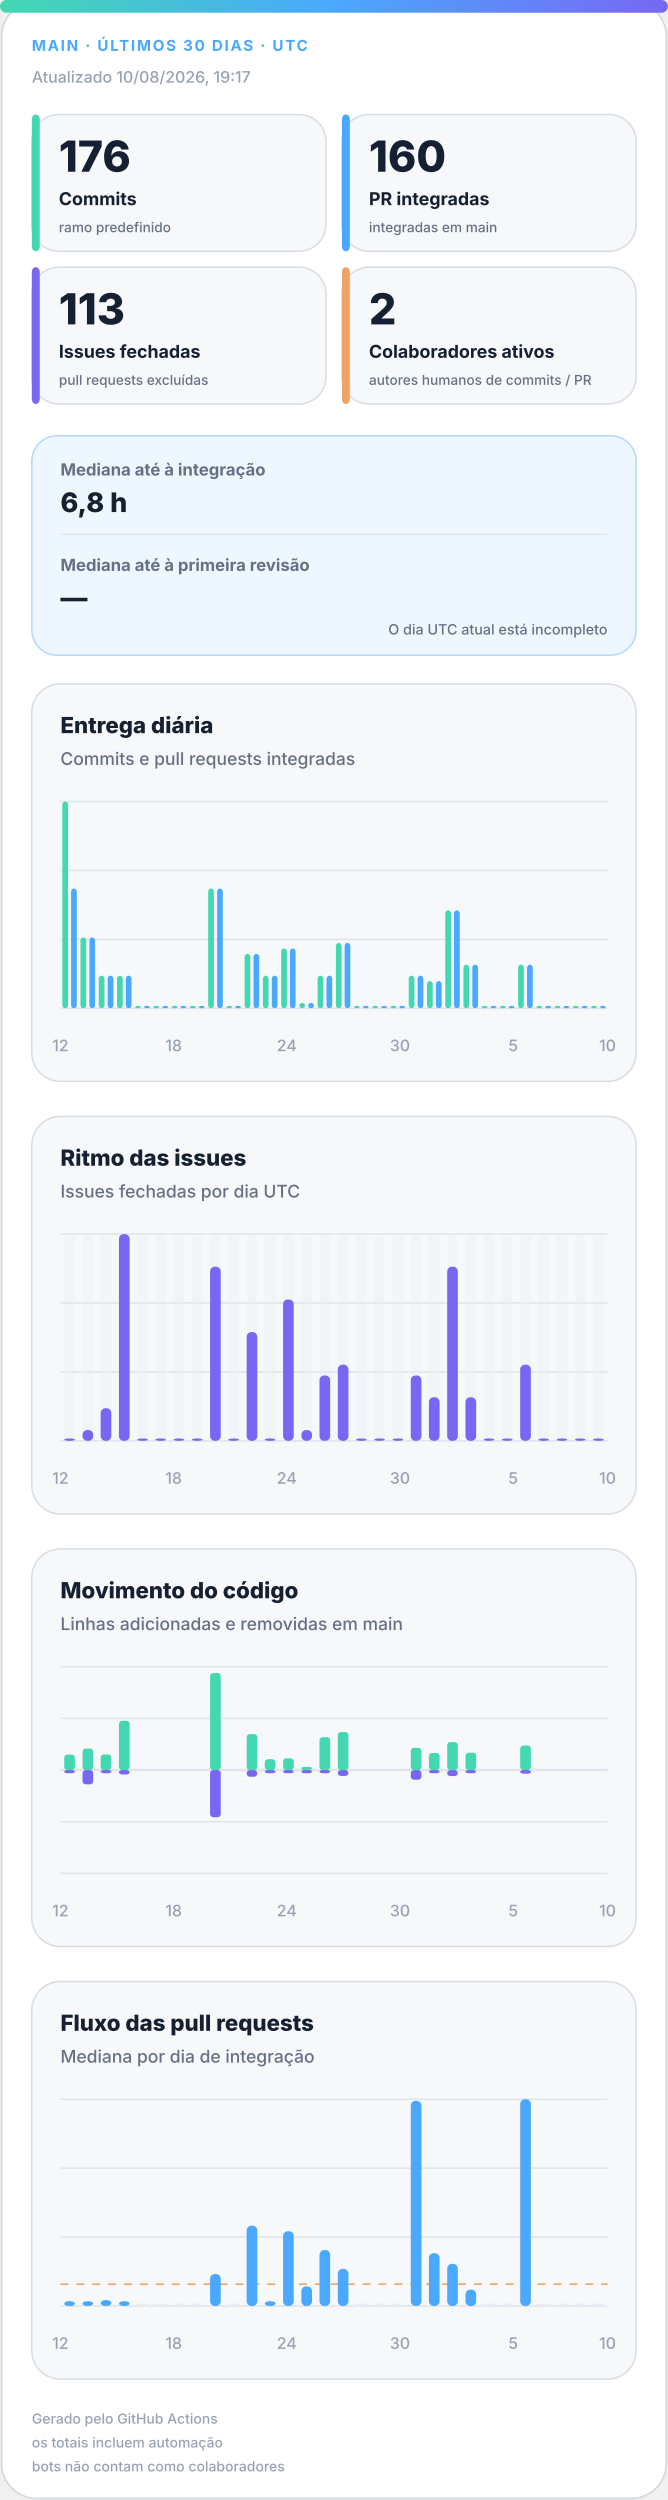
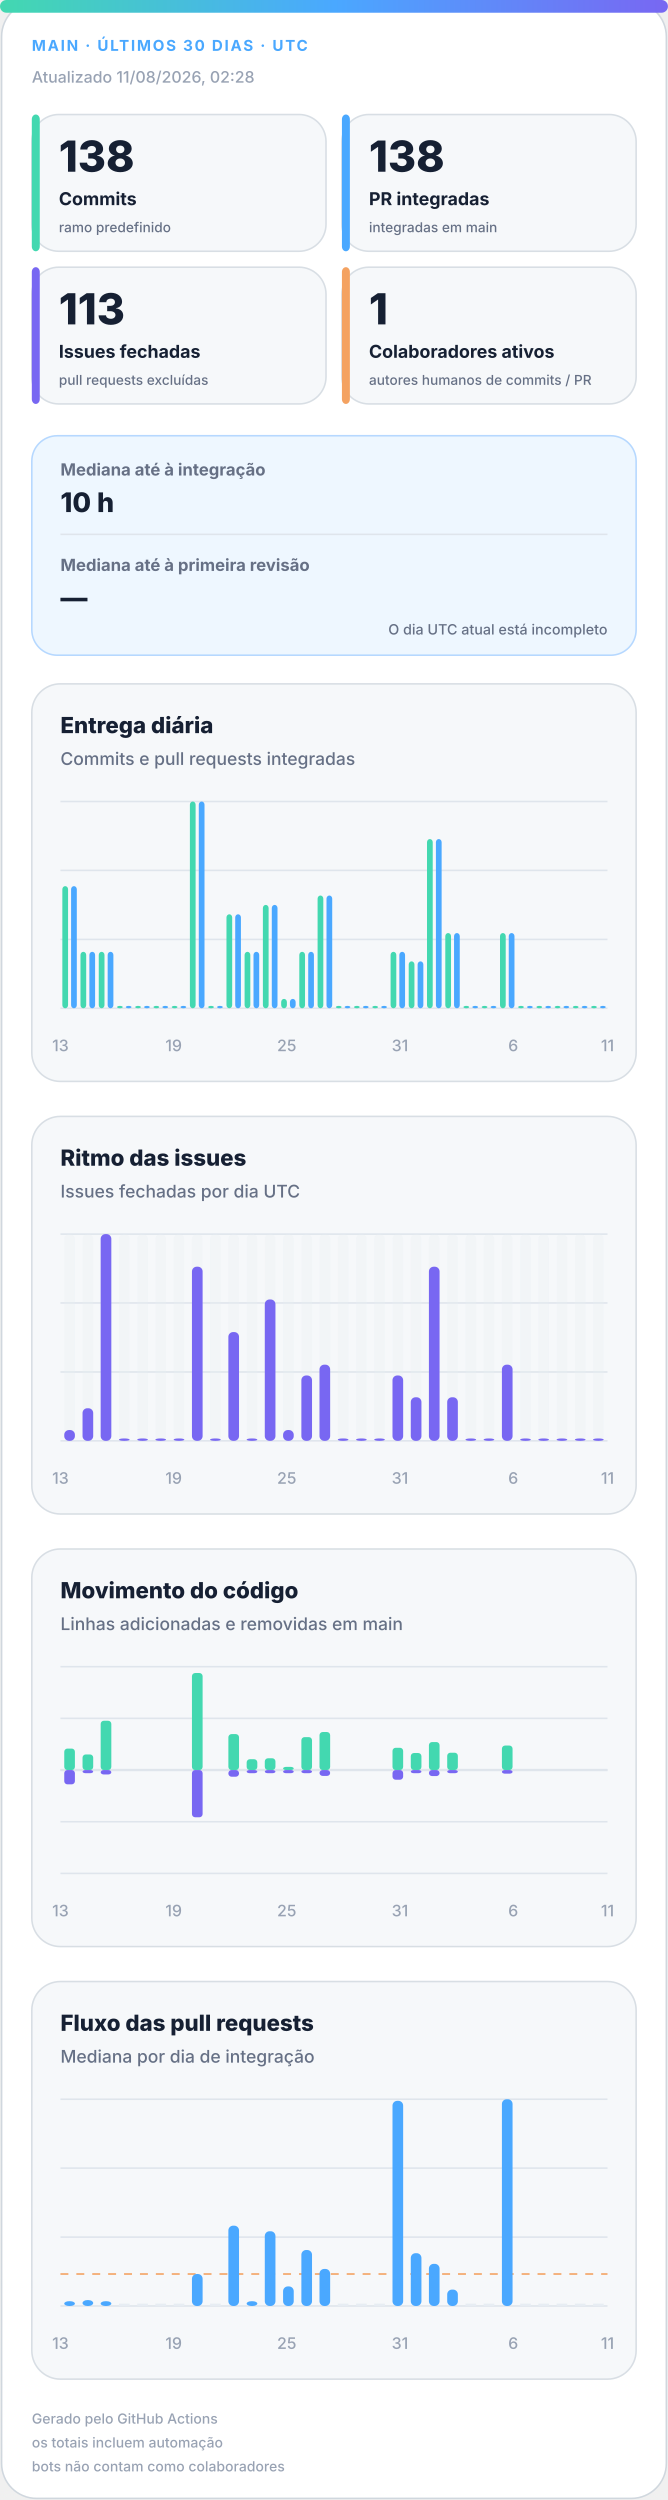
<svg xmlns="http://www.w3.org/2000/svg" width="420" height="1572" viewBox="0 0 420 1572" role="img" aria-labelledby="title desc">
  <defs>
    <linearGradient id="accent" x1="0" y1="0" x2="1" y2="0">
      <stop offset="0%" stop-color="#43d8b0" />
      <stop offset="50%" stop-color="#4aa8ff" />
      <stop offset="100%" stop-color="#7867f2" />
    </linearGradient>
    <linearGradient id="soft" x1="0" y1="0" x2="1" y2="1">
      <stop offset="0%" stop-color="#43d8b0" stop-opacity=".18" />
      <stop offset="100%" stop-color="#7867f2" stop-opacity=".12" />
    </linearGradient>
  </defs>
  <style>
.bg{fill:#fff;stroke:#d0d7de}.surface{fill:#f6f8fa;stroke:#d8dee4}.strong{fill:#eef7ff;stroke:#b6d8ff}.ink{fill:#162033}.muted{fill:#667085}.faint{fill:#98a2b3}.grid{stroke:#dfe5ec}.track{fill:#e7edf3}
.meta{font:750 11px -apple-system,BlinkMacSystemFont,"Segoe UI",sans-serif;letter-spacing:1.1px}.value{font:820 31px -apple-system,BlinkMacSystemFont,"Segoe UI",sans-serif}.label{font:720 13px -apple-system,BlinkMacSystemFont,"Segoe UI",sans-serif}.scope{font:520 10px -apple-system,BlinkMacSystemFont,"Segoe UI",sans-serif}.chart-title{font:760 14px -apple-system,BlinkMacSystemFont,"Segoe UI",sans-serif}.chart-subtitle{font:520 11px -apple-system,BlinkMacSystemFont,"Segoe UI",sans-serif}.small{font:540 10px -apple-system,BlinkMacSystemFont,"Segoe UI",sans-serif}.flow-value{font:780 17px -apple-system,BlinkMacSystemFont,"Segoe UI",sans-serif}
@media(prefers-color-scheme:dark){.bg{fill:#0d1117;stroke:#30363d}.surface{fill:#161b22;stroke:#30363d}.strong{fill:#10263a;stroke:#244d70}.ink{fill:#f0f6fc}.muted{fill:#a7b0bc}.faint{fill:#7d8590}.grid{stroke:#30363d}.track{fill:#27313d}}
</style>
  <rect class="bg" x="1" y="1" width="418" height="1570" rx="22" />
  <rect x="0" y="0" width="420" height="8" rx="4" fill="url(#accent)" />
  <text class="meta" x="20" y="32" fill="#4aa8ff" style="font-size:9.5px">MAIN · ÚLTIMOS 30 DIAS · UTC</text>
-   <text class="small faint" x="20" y="52">Atualizado 10/08/2026, 19:17</text>
+   <text class="small faint" x="20" y="52">Atualizado 11/08/2026, 02:28</text>
  <g>
    <rect class="surface" x="20" y="72" width="185" height="86" rx="17" />
    <rect x="20" y="72" width="5" height="86" rx="3" fill="#43d8b0" />
-     <text class="value ink" x="37" y="108" style="font-size:27px">176</text>
+     <text class="value ink" x="37" y="108" style="font-size:27px">138</text>
    <text class="label ink" x="37" y="129" style="font-size:11.2px">Commits</text>
    <text class="scope muted" x="37" y="146" style="font-size:8.6px">ramo predefinido</text>
  </g>
  <g>
    <rect class="surface" x="215" y="72" width="185" height="86" rx="17" />
    <rect x="215" y="72" width="5" height="86" rx="3" fill="#4aa8ff" />
-     <text class="value ink" x="232" y="108" style="font-size:27px">160</text>
+     <text class="value ink" x="232" y="108" style="font-size:27px">138</text>
    <text class="label ink" x="232" y="129" style="font-size:11.2px">PR integradas</text>
    <text class="scope muted" x="232" y="146" style="font-size:8.6px">integradas em main</text>
  </g>
  <g>
    <rect class="surface" x="20" y="168" width="185" height="86" rx="17" />
    <rect x="20" y="168" width="5" height="86" rx="3" fill="#7867f2" />
    <text class="value ink" x="37" y="204" style="font-size:27px">113</text>
    <text class="label ink" x="37" y="225" style="font-size:11.2px">Issues fechadas</text>
    <text class="scope muted" x="37" y="242" style="font-size:8.6px">pull requests excluídas</text>
  </g>
  <g>
    <rect class="surface" x="215" y="168" width="185" height="86" rx="17" />
    <rect x="215" y="168" width="5" height="86" rx="3" fill="#f4a261" />
-     <text class="value ink" x="232" y="204" style="font-size:27px">2</text>
+     <text class="value ink" x="232" y="204" style="font-size:27px">1</text>
    <text class="label ink" x="232" y="225" style="font-size:11.2px">Colaboradores ativos</text>
    <text class="scope muted" x="232" y="242" style="font-size:8.6px">autores humanos de commits / PR</text>
  </g>
  <g>
    <rect class="strong" x="20" y="274" width="380" height="138" rx="16" fill="url(#soft)" />
    <text class="label muted" x="38" y="299" style="font-size:10.5px">Mediana até à integração</text>
-     <text class="flow-value ink" x="38" y="322">6,8 h</text>
+     <text class="flow-value ink" x="38" y="322">10 h</text>
    <line class="grid" x1="38" y1="336" x2="382" y2="336" />
    <text class="label muted" x="38" y="359" style="font-size:10.5px">Mediana até à primeira revisão</text>
    <text class="flow-value ink" x="38" y="382">—</text>
    <text class="scope muted" x="382" y="399" text-anchor="end" style="font-size:9px">O dia UTC atual está incompleto</text>
  </g>
  <g>
    <rect class="surface" x="20" y="430" width="380" height="250" rx="18" />
    <text class="chart-title ink" x="38" y="461">Entrega diária</text>
    <text class="chart-subtitle muted" x="38" y="481">Commits e pull requests integradas</text>
    <line class="grid" x1="38" y1="504.0" x2="382" y2="504.0" />
    <line class="grid" x1="38" y1="547.3" x2="382" y2="547.3" />
    <line class="grid" x1="38" y1="590.7" x2="382" y2="590.7" />
    <line class="grid" x1="38" y1="634.0" x2="382" y2="634.0" />
-     <rect x="39.2" y="504.0" width="3.6" height="130.0" rx="2" fill="#43d8b0" />
-     <rect x="44.7" y="558.7" width="3.6" height="75.3" rx="2" fill="#4aa8ff" />
-     <rect x="50.6" y="589.5" width="3.6" height="44.5" rx="2" fill="#43d8b0" />
-     <rect x="56.2" y="589.5" width="3.6" height="44.5" rx="2" fill="#4aa8ff" />
-     <rect x="62.1" y="613.5" width="3.6" height="20.5" rx="2" fill="#43d8b0" />
-     <rect x="67.7" y="613.5" width="3.6" height="20.5" rx="2" fill="#4aa8ff" />
-     <rect x="73.6" y="613.5" width="3.6" height="20.5" rx="2" fill="#43d8b0" />
-     <rect x="79.1" y="613.5" width="3.6" height="20.5" rx="2" fill="#4aa8ff" />
+     <rect x="39.2" y="557.2" width="3.6" height="76.8" rx="2" fill="#43d8b0" />
+     <rect x="44.7" y="557.2" width="3.6" height="76.8" rx="2" fill="#4aa8ff" />
+     <rect x="50.6" y="598.5" width="3.6" height="35.5" rx="2" fill="#43d8b0" />
+     <rect x="56.2" y="598.5" width="3.6" height="35.5" rx="2" fill="#4aa8ff" />
+     <rect x="62.1" y="598.5" width="3.6" height="35.5" rx="2" fill="#43d8b0" />
+     <rect x="67.7" y="598.5" width="3.6" height="35.5" rx="2" fill="#4aa8ff" />
+     <rect x="73.6" y="632.5" width="3.6" height="1.5" rx="2" fill="#43d8b0" />
+     <rect x="79.1" y="632.5" width="3.6" height="1.5" rx="2" fill="#4aa8ff" />
    <rect x="85.0" y="632.5" width="3.6" height="1.5" rx="2" fill="#43d8b0" />
    <rect x="90.6" y="632.5" width="3.6" height="1.5" rx="2" fill="#4aa8ff" />
    <rect x="96.5" y="632.5" width="3.6" height="1.5" rx="2" fill="#43d8b0" />
    <rect x="102.1" y="632.5" width="3.6" height="1.5" rx="2" fill="#4aa8ff" />
    <rect x="108.0" y="632.5" width="3.6" height="1.5" rx="2" fill="#43d8b0" />
    <rect x="113.5" y="632.5" width="3.6" height="1.5" rx="2" fill="#4aa8ff" />
-     <rect x="119.4" y="632.5" width="3.6" height="1.5" rx="2" fill="#43d8b0" />
-     <rect x="125.0" y="632.5" width="3.6" height="1.5" rx="2" fill="#4aa8ff" />
-     <rect x="130.9" y="558.7" width="3.6" height="75.3" rx="2" fill="#43d8b0" />
-     <rect x="136.5" y="558.7" width="3.6" height="75.3" rx="2" fill="#4aa8ff" />
-     <rect x="142.4" y="632.5" width="3.6" height="1.5" rx="2" fill="#43d8b0" />
-     <rect x="147.9" y="632.5" width="3.6" height="1.5" rx="2" fill="#4aa8ff" />
-     <rect x="153.8" y="599.8" width="3.6" height="34.2" rx="2" fill="#43d8b0" />
-     <rect x="159.4" y="599.8" width="3.6" height="34.2" rx="2" fill="#4aa8ff" />
-     <rect x="165.3" y="613.5" width="3.6" height="20.5" rx="2" fill="#43d8b0" />
-     <rect x="170.9" y="613.5" width="3.6" height="20.5" rx="2" fill="#4aa8ff" />
-     <rect x="176.8" y="596.4" width="3.6" height="37.6" rx="2" fill="#43d8b0" />
-     <rect x="182.3" y="596.4" width="3.6" height="37.6" rx="2" fill="#4aa8ff" />
-     <rect x="188.2" y="630.6" width="3.6" height="3.4" rx="2" fill="#43d8b0" />
-     <rect x="193.8" y="630.6" width="3.6" height="3.4" rx="2" fill="#4aa8ff" />
-     <rect x="199.7" y="613.5" width="3.6" height="20.5" rx="2" fill="#43d8b0" />
-     <rect x="205.3" y="613.5" width="3.6" height="20.5" rx="2" fill="#4aa8ff" />
-     <rect x="211.2" y="592.9" width="3.6" height="41.1" rx="2" fill="#43d8b0" />
-     <rect x="216.7" y="592.9" width="3.6" height="41.1" rx="2" fill="#4aa8ff" />
+     <rect x="119.4" y="504.0" width="3.6" height="130.0" rx="2" fill="#43d8b0" />
+     <rect x="125.0" y="504.0" width="3.6" height="130.0" rx="2" fill="#4aa8ff" />
+     <rect x="130.9" y="632.5" width="3.6" height="1.5" rx="2" fill="#43d8b0" />
+     <rect x="136.5" y="632.5" width="3.6" height="1.5" rx="2" fill="#4aa8ff" />
+     <rect x="142.4" y="574.9" width="3.6" height="59.1" rx="2" fill="#43d8b0" />
+     <rect x="147.9" y="574.9" width="3.6" height="59.1" rx="2" fill="#4aa8ff" />
+     <rect x="153.8" y="598.5" width="3.6" height="35.5" rx="2" fill="#43d8b0" />
+     <rect x="159.4" y="598.5" width="3.6" height="35.5" rx="2" fill="#4aa8ff" />
+     <rect x="165.3" y="569.0" width="3.6" height="65.0" rx="2" fill="#43d8b0" />
+     <rect x="170.9" y="569.0" width="3.6" height="65.0" rx="2" fill="#4aa8ff" />
+     <rect x="176.8" y="628.1" width="3.6" height="5.9" rx="2" fill="#43d8b0" />
+     <rect x="182.3" y="628.1" width="3.6" height="5.9" rx="2" fill="#4aa8ff" />
+     <rect x="188.2" y="598.5" width="3.6" height="35.5" rx="2" fill="#43d8b0" />
+     <rect x="193.8" y="598.5" width="3.6" height="35.5" rx="2" fill="#4aa8ff" />
+     <rect x="199.7" y="563.1" width="3.6" height="70.9" rx="2" fill="#43d8b0" />
+     <rect x="205.3" y="563.1" width="3.6" height="70.9" rx="2" fill="#4aa8ff" />
+     <rect x="211.2" y="632.5" width="3.6" height="1.5" rx="2" fill="#43d8b0" />
+     <rect x="216.7" y="632.5" width="3.6" height="1.5" rx="2" fill="#4aa8ff" />
    <rect x="222.6" y="632.5" width="3.6" height="1.5" rx="2" fill="#43d8b0" />
    <rect x="228.2" y="632.5" width="3.6" height="1.5" rx="2" fill="#4aa8ff" />
    <rect x="234.1" y="632.5" width="3.6" height="1.5" rx="2" fill="#43d8b0" />
    <rect x="239.7" y="632.5" width="3.6" height="1.5" rx="2" fill="#4aa8ff" />
-     <rect x="245.6" y="632.5" width="3.6" height="1.5" rx="2" fill="#43d8b0" />
-     <rect x="251.1" y="632.5" width="3.6" height="1.5" rx="2" fill="#4aa8ff" />
-     <rect x="257.0" y="613.5" width="3.6" height="20.5" rx="2" fill="#43d8b0" />
-     <rect x="262.6" y="613.5" width="3.6" height="20.5" rx="2" fill="#4aa8ff" />
-     <rect x="268.5" y="616.9" width="3.6" height="17.1" rx="2" fill="#43d8b0" />
-     <rect x="274.1" y="616.9" width="3.6" height="17.1" rx="2" fill="#4aa8ff" />
-     <rect x="280.0" y="572.4" width="3.6" height="61.6" rx="2" fill="#43d8b0" />
-     <rect x="285.5" y="572.4" width="3.6" height="61.6" rx="2" fill="#4aa8ff" />
-     <rect x="291.4" y="606.6" width="3.6" height="27.4" rx="2" fill="#43d8b0" />
-     <rect x="297.0" y="606.6" width="3.6" height="27.4" rx="2" fill="#4aa8ff" />
+     <rect x="245.6" y="598.5" width="3.6" height="35.5" rx="2" fill="#43d8b0" />
+     <rect x="251.1" y="598.5" width="3.6" height="35.5" rx="2" fill="#4aa8ff" />
+     <rect x="257.0" y="604.5" width="3.6" height="29.5" rx="2" fill="#43d8b0" />
+     <rect x="262.6" y="604.5" width="3.6" height="29.5" rx="2" fill="#4aa8ff" />
+     <rect x="268.5" y="527.6" width="3.6" height="106.4" rx="2" fill="#43d8b0" />
+     <rect x="274.1" y="527.6" width="3.6" height="106.4" rx="2" fill="#4aa8ff" />
+     <rect x="280.0" y="586.7" width="3.6" height="47.3" rx="2" fill="#43d8b0" />
+     <rect x="285.5" y="586.7" width="3.6" height="47.3" rx="2" fill="#4aa8ff" />
+     <rect x="291.4" y="632.5" width="3.6" height="1.5" rx="2" fill="#43d8b0" />
+     <rect x="297.0" y="632.5" width="3.6" height="1.5" rx="2" fill="#4aa8ff" />
    <rect x="302.9" y="632.5" width="3.6" height="1.5" rx="2" fill="#43d8b0" />
    <rect x="308.5" y="632.5" width="3.6" height="1.5" rx="2" fill="#4aa8ff" />
-     <rect x="314.4" y="632.5" width="3.6" height="1.5" rx="2" fill="#43d8b0" />
-     <rect x="319.9" y="632.5" width="3.6" height="1.5" rx="2" fill="#4aa8ff" />
-     <rect x="325.8" y="606.6" width="3.6" height="27.4" rx="2" fill="#43d8b0" />
-     <rect x="331.4" y="606.6" width="3.6" height="27.4" rx="2" fill="#4aa8ff" />
+     <rect x="314.4" y="586.7" width="3.6" height="47.3" rx="2" fill="#43d8b0" />
+     <rect x="319.9" y="586.7" width="3.6" height="47.3" rx="2" fill="#4aa8ff" />
+     <rect x="325.8" y="632.5" width="3.6" height="1.5" rx="2" fill="#43d8b0" />
+     <rect x="331.4" y="632.5" width="3.6" height="1.5" rx="2" fill="#4aa8ff" />
    <rect x="337.3" y="632.5" width="3.6" height="1.5" rx="2" fill="#43d8b0" />
    <rect x="342.9" y="632.5" width="3.6" height="1.5" rx="2" fill="#4aa8ff" />
    <rect x="348.8" y="632.5" width="3.6" height="1.5" rx="2" fill="#43d8b0" />
    <rect x="354.3" y="632.5" width="3.6" height="1.5" rx="2" fill="#4aa8ff" />
    <rect x="360.2" y="632.5" width="3.6" height="1.5" rx="2" fill="#43d8b0" />
    <rect x="365.8" y="632.5" width="3.6" height="1.5" rx="2" fill="#4aa8ff" />
    <rect x="371.7" y="632.5" width="3.6" height="1.5" rx="2" fill="#43d8b0" />
    <rect x="377.3" y="632.5" width="3.6" height="1.5" rx="2" fill="#4aa8ff" />
-     <text class="small faint" x="38.0" y="661" text-anchor="middle">12</text>
-     <text class="small faint" x="109.2" y="661" text-anchor="middle">18</text>
-     <text class="small faint" x="180.3" y="661" text-anchor="middle">24</text>
-     <text class="small faint" x="251.5" y="661" text-anchor="middle">30</text>
-     <text class="small faint" x="322.7" y="661" text-anchor="middle">5</text>
-     <text class="small faint" x="382.0" y="661" text-anchor="middle">10</text>
+     <text class="small faint" x="38.0" y="661" text-anchor="middle">13</text>
+     <text class="small faint" x="109.2" y="661" text-anchor="middle">19</text>
+     <text class="small faint" x="180.3" y="661" text-anchor="middle">25</text>
+     <text class="small faint" x="251.5" y="661" text-anchor="middle">31</text>
+     <text class="small faint" x="322.7" y="661" text-anchor="middle">6</text>
+     <text class="small faint" x="382.0" y="661" text-anchor="middle">11</text>
  </g>
  <g>
    <rect class="surface" x="20" y="702" width="380" height="250" rx="18" />
    <text class="chart-title ink" x="38" y="733">Ritmo das issues</text>
    <text class="chart-subtitle muted" x="38" y="753">Issues fechadas por dia UTC</text>
    <line class="grid" x1="38" y1="776.0" x2="382" y2="776.0" />
    <line class="grid" x1="38" y1="819.3" x2="382" y2="819.3" />
    <line class="grid" x1="38" y1="862.7" x2="382" y2="862.7" />
    <line class="grid" x1="38" y1="906.0" x2="382" y2="906.0" />
    <g>
      <rect class="track" x="40.4" y="776" width="6.7" height="130" rx="3" opacity=".3" />
-       <rect x="40.4" y="904.5" width="6.7" height="1.5" rx="3" fill="#7867f2" />
+       <rect x="40.4" y="899.2" width="6.7" height="6.8" rx="3" fill="#7867f2" />
    </g>
    <g>
      <rect class="track" x="51.9" y="776" width="6.7" height="130" rx="3" opacity=".3" />
-       <rect x="51.9" y="899.2" width="6.7" height="6.8" rx="3" fill="#7867f2" />
+       <rect x="51.9" y="885.5" width="6.7" height="20.5" rx="3" fill="#7867f2" />
    </g>
    <g>
      <rect class="track" x="63.3" y="776" width="6.7" height="130" rx="3" opacity=".3" />
-       <rect x="63.3" y="885.5" width="6.7" height="20.5" rx="3" fill="#7867f2" />
+       <rect x="63.3" y="776.0" width="6.7" height="130.0" rx="3" fill="#7867f2" />
    </g>
    <g>
      <rect class="track" x="74.8" y="776" width="6.7" height="130" rx="3" opacity=".3" />
-       <rect x="74.8" y="776.0" width="6.7" height="130.0" rx="3" fill="#7867f2" />
+       <rect x="74.8" y="904.5" width="6.7" height="1.5" rx="3" fill="#7867f2" />
    </g>
    <g>
      <rect class="track" x="86.3" y="776" width="6.7" height="130" rx="3" opacity=".3" />
      <rect x="86.3" y="904.5" width="6.7" height="1.5" rx="3" fill="#7867f2" />
    </g>
    <g>
      <rect class="track" x="97.7" y="776" width="6.7" height="130" rx="3" opacity=".3" />
      <rect x="97.7" y="904.5" width="6.7" height="1.5" rx="3" fill="#7867f2" />
    </g>
    <g>
      <rect class="track" x="109.2" y="776" width="6.7" height="130" rx="3" opacity=".3" />
      <rect x="109.2" y="904.5" width="6.7" height="1.5" rx="3" fill="#7867f2" />
    </g>
    <g>
      <rect class="track" x="120.7" y="776" width="6.7" height="130" rx="3" opacity=".3" />
-       <rect x="120.7" y="904.5" width="6.7" height="1.5" rx="3" fill="#7867f2" />
+       <rect x="120.7" y="796.5" width="6.7" height="109.5" rx="3" fill="#7867f2" />
    </g>
    <g>
      <rect class="track" x="132.1" y="776" width="6.7" height="130" rx="3" opacity=".3" />
-       <rect x="132.1" y="796.5" width="6.7" height="109.5" rx="3" fill="#7867f2" />
+       <rect x="132.1" y="904.5" width="6.7" height="1.5" rx="3" fill="#7867f2" />
    </g>
    <g>
      <rect class="track" x="143.6" y="776" width="6.7" height="130" rx="3" opacity=".3" />
-       <rect x="143.6" y="904.5" width="6.7" height="1.5" rx="3" fill="#7867f2" />
+       <rect x="143.6" y="837.6" width="6.7" height="68.4" rx="3" fill="#7867f2" />
    </g>
    <g>
      <rect class="track" x="155.1" y="776" width="6.7" height="130" rx="3" opacity=".3" />
-       <rect x="155.1" y="837.6" width="6.7" height="68.4" rx="3" fill="#7867f2" />
+       <rect x="155.1" y="904.5" width="6.7" height="1.5" rx="3" fill="#7867f2" />
    </g>
    <g>
      <rect class="track" x="166.5" y="776" width="6.7" height="130" rx="3" opacity=".3" />
-       <rect x="166.5" y="904.5" width="6.7" height="1.5" rx="3" fill="#7867f2" />
+       <rect x="166.5" y="817.1" width="6.7" height="88.9" rx="3" fill="#7867f2" />
    </g>
    <g>
      <rect class="track" x="178.0" y="776" width="6.7" height="130" rx="3" opacity=".3" />
-       <rect x="178.0" y="817.1" width="6.7" height="88.9" rx="3" fill="#7867f2" />
+       <rect x="178.0" y="899.2" width="6.7" height="6.8" rx="3" fill="#7867f2" />
    </g>
    <g>
      <rect class="track" x="189.5" y="776" width="6.7" height="130" rx="3" opacity=".3" />
-       <rect x="189.5" y="899.2" width="6.7" height="6.8" rx="3" fill="#7867f2" />
+       <rect x="189.5" y="864.9" width="6.7" height="41.1" rx="3" fill="#7867f2" />
    </g>
    <g>
      <rect class="track" x="200.9" y="776" width="6.7" height="130" rx="3" opacity=".3" />
-       <rect x="200.9" y="864.9" width="6.7" height="41.1" rx="3" fill="#7867f2" />
+       <rect x="200.9" y="858.1" width="6.7" height="47.9" rx="3" fill="#7867f2" />
    </g>
    <g>
      <rect class="track" x="212.4" y="776" width="6.7" height="130" rx="3" opacity=".3" />
-       <rect x="212.4" y="858.1" width="6.7" height="47.9" rx="3" fill="#7867f2" />
+       <rect x="212.4" y="904.5" width="6.7" height="1.5" rx="3" fill="#7867f2" />
    </g>
    <g>
      <rect class="track" x="223.9" y="776" width="6.7" height="130" rx="3" opacity=".3" />
      <rect x="223.9" y="904.5" width="6.7" height="1.5" rx="3" fill="#7867f2" />
    </g>
    <g>
      <rect class="track" x="235.3" y="776" width="6.7" height="130" rx="3" opacity=".3" />
      <rect x="235.3" y="904.5" width="6.7" height="1.5" rx="3" fill="#7867f2" />
    </g>
    <g>
      <rect class="track" x="246.8" y="776" width="6.7" height="130" rx="3" opacity=".3" />
-       <rect x="246.8" y="904.5" width="6.7" height="1.5" rx="3" fill="#7867f2" />
+       <rect x="246.8" y="864.9" width="6.7" height="41.1" rx="3" fill="#7867f2" />
    </g>
    <g>
      <rect class="track" x="258.3" y="776" width="6.7" height="130" rx="3" opacity=".3" />
-       <rect x="258.3" y="864.9" width="6.7" height="41.1" rx="3" fill="#7867f2" />
+       <rect x="258.3" y="878.6" width="6.7" height="27.4" rx="3" fill="#7867f2" />
    </g>
    <g>
      <rect class="track" x="269.7" y="776" width="6.7" height="130" rx="3" opacity=".3" />
-       <rect x="269.7" y="878.6" width="6.7" height="27.4" rx="3" fill="#7867f2" />
+       <rect x="269.7" y="796.5" width="6.7" height="109.5" rx="3" fill="#7867f2" />
    </g>
    <g>
      <rect class="track" x="281.2" y="776" width="6.7" height="130" rx="3" opacity=".3" />
-       <rect x="281.2" y="796.5" width="6.7" height="109.5" rx="3" fill="#7867f2" />
+       <rect x="281.2" y="878.6" width="6.7" height="27.4" rx="3" fill="#7867f2" />
    </g>
    <g>
      <rect class="track" x="292.7" y="776" width="6.7" height="130" rx="3" opacity=".3" />
-       <rect x="292.7" y="878.6" width="6.7" height="27.4" rx="3" fill="#7867f2" />
+       <rect x="292.7" y="904.5" width="6.7" height="1.5" rx="3" fill="#7867f2" />
    </g>
    <g>
      <rect class="track" x="304.1" y="776" width="6.7" height="130" rx="3" opacity=".3" />
      <rect x="304.1" y="904.5" width="6.7" height="1.5" rx="3" fill="#7867f2" />
    </g>
    <g>
      <rect class="track" x="315.6" y="776" width="6.7" height="130" rx="3" opacity=".3" />
-       <rect x="315.6" y="904.5" width="6.7" height="1.5" rx="3" fill="#7867f2" />
+       <rect x="315.6" y="858.1" width="6.7" height="47.9" rx="3" fill="#7867f2" />
    </g>
    <g>
      <rect class="track" x="327.1" y="776" width="6.7" height="130" rx="3" opacity=".3" />
-       <rect x="327.1" y="858.1" width="6.7" height="47.9" rx="3" fill="#7867f2" />
+       <rect x="327.1" y="904.5" width="6.7" height="1.5" rx="3" fill="#7867f2" />
    </g>
    <g>
      <rect class="track" x="338.5" y="776" width="6.7" height="130" rx="3" opacity=".3" />
      <rect x="338.5" y="904.5" width="6.7" height="1.5" rx="3" fill="#7867f2" />
    </g>
    <g>
      <rect class="track" x="350.0" y="776" width="6.7" height="130" rx="3" opacity=".3" />
      <rect x="350.0" y="904.5" width="6.7" height="1.5" rx="3" fill="#7867f2" />
    </g>
    <g>
      <rect class="track" x="361.5" y="776" width="6.7" height="130" rx="3" opacity=".3" />
      <rect x="361.5" y="904.5" width="6.7" height="1.5" rx="3" fill="#7867f2" />
    </g>
    <g>
      <rect class="track" x="372.9" y="776" width="6.7" height="130" rx="3" opacity=".3" />
      <rect x="372.9" y="904.5" width="6.7" height="1.5" rx="3" fill="#7867f2" />
    </g>
-     <text class="small faint" x="38.0" y="933" text-anchor="middle">12</text>
-     <text class="small faint" x="109.2" y="933" text-anchor="middle">18</text>
-     <text class="small faint" x="180.3" y="933" text-anchor="middle">24</text>
-     <text class="small faint" x="251.5" y="933" text-anchor="middle">30</text>
-     <text class="small faint" x="322.7" y="933" text-anchor="middle">5</text>
-     <text class="small faint" x="382.0" y="933" text-anchor="middle">10</text>
+     <text class="small faint" x="38.0" y="933" text-anchor="middle">13</text>
+     <text class="small faint" x="109.2" y="933" text-anchor="middle">19</text>
+     <text class="small faint" x="180.3" y="933" text-anchor="middle">25</text>
+     <text class="small faint" x="251.5" y="933" text-anchor="middle">31</text>
+     <text class="small faint" x="322.7" y="933" text-anchor="middle">6</text>
+     <text class="small faint" x="382.0" y="933" text-anchor="middle">11</text>
  </g>
  <g>
    <rect class="surface" x="20" y="974" width="380" height="250" rx="18" />
    <text class="chart-title ink" x="38" y="1005">Movimento do código</text>
    <text class="chart-subtitle muted" x="38" y="1025">Linhas adicionadas e removidas em main</text>
    <line class="grid" x1="38" y1="1048.0" x2="382" y2="1048.0" />
    <line class="grid" x1="38" y1="1080.5" x2="382" y2="1080.5" />
    <line class="grid" x1="38" y1="1113.0" x2="382" y2="1113.0" />
    <line class="grid" x1="38" y1="1145.5" x2="382" y2="1145.5" />
    <line class="grid" x1="38" y1="1178.0" x2="382" y2="1178.0" />
    <line class="grid" x1="38" y1="1113" x2="382" y2="1113" stroke-width="1.5" />
-     <rect x="40.4" y="1103.3" width="6.7" height="9.7" rx="2" fill="#43d8b0" />
-     <rect x="40.4" y="1113" width="6.7" height="2.0" rx="2" fill="#7867f2" />
-     <rect x="51.9" y="1099.5" width="6.7" height="13.5" rx="2" fill="#43d8b0" />
-     <rect x="51.9" y="1113" width="6.7" height="9.0" rx="2" fill="#7867f2" />
-     <rect x="63.3" y="1103.2" width="6.7" height="9.8" rx="2" fill="#43d8b0" />
-     <rect x="63.3" y="1113" width="6.7" height="2.0" rx="2" fill="#7867f2" />
-     <rect x="74.8" y="1082.0" width="6.7" height="31.0" rx="2" fill="#43d8b0" />
-     <rect x="74.8" y="1113" width="6.7" height="2.8" rx="2" fill="#7867f2" />
+     <rect x="40.4" y="1099.5" width="6.7" height="13.5" rx="2" fill="#43d8b0" />
+     <rect x="40.4" y="1113" width="6.7" height="9.0" rx="2" fill="#7867f2" />
+     <rect x="51.9" y="1103.2" width="6.7" height="9.8" rx="2" fill="#43d8b0" />
+     <rect x="51.9" y="1113" width="6.7" height="2.0" rx="2" fill="#7867f2" />
+     <rect x="63.3" y="1082.0" width="6.7" height="31.0" rx="2" fill="#43d8b0" />
+     <rect x="63.3" y="1113" width="6.7" height="2.8" rx="2" fill="#7867f2" />
+     <rect x="74.8" y="1113.0" width="6.7" height="0.0" rx="2" fill="#43d8b0" />
+     <rect x="74.8" y="1113" width="6.7" height="0.0" rx="2" fill="#7867f2" />
    <rect x="86.3" y="1113.0" width="6.7" height="0.0" rx="2" fill="#43d8b0" />
    <rect x="86.3" y="1113" width="6.7" height="0.0" rx="2" fill="#7867f2" />
    <rect x="97.7" y="1113.0" width="6.7" height="0.0" rx="2" fill="#43d8b0" />
    <rect x="97.7" y="1113" width="6.7" height="0.0" rx="2" fill="#7867f2" />
    <rect x="109.2" y="1113.0" width="6.7" height="0.0" rx="2" fill="#43d8b0" />
    <rect x="109.2" y="1113" width="6.7" height="0.0" rx="2" fill="#7867f2" />
-     <rect x="120.7" y="1113.0" width="6.7" height="0.0" rx="2" fill="#43d8b0" />
-     <rect x="120.7" y="1113" width="6.7" height="0.0" rx="2" fill="#7867f2" />
-     <rect x="132.1" y="1052.0" width="6.7" height="61.0" rx="2" fill="#43d8b0" />
-     <rect x="132.1" y="1113" width="6.7" height="29.7" rx="2" fill="#7867f2" />
-     <rect x="143.6" y="1113.0" width="6.7" height="0.0" rx="2" fill="#43d8b0" />
-     <rect x="143.6" y="1113" width="6.7" height="0.0" rx="2" fill="#7867f2" />
-     <rect x="155.1" y="1090.4" width="6.7" height="22.6" rx="2" fill="#43d8b0" />
-     <rect x="155.1" y="1113" width="6.7" height="4.2" rx="2" fill="#7867f2" />
-     <rect x="166.5" y="1106.2" width="6.7" height="6.8" rx="2" fill="#43d8b0" />
+     <rect x="120.7" y="1052.0" width="6.7" height="61.0" rx="2" fill="#43d8b0" />
+     <rect x="120.7" y="1113" width="6.7" height="29.7" rx="2" fill="#7867f2" />
+     <rect x="132.1" y="1113.0" width="6.7" height="0.0" rx="2" fill="#43d8b0" />
+     <rect x="132.1" y="1113" width="6.7" height="0.0" rx="2" fill="#7867f2" />
+     <rect x="143.6" y="1090.4" width="6.7" height="22.6" rx="2" fill="#43d8b0" />
+     <rect x="143.6" y="1113" width="6.7" height="4.2" rx="2" fill="#7867f2" />
+     <rect x="155.1" y="1106.2" width="6.7" height="6.8" rx="2" fill="#43d8b0" />
+     <rect x="155.1" y="1113" width="6.7" height="2.0" rx="2" fill="#7867f2" />
+     <rect x="166.5" y="1105.6" width="6.7" height="7.4" rx="2" fill="#43d8b0" />
    <rect x="166.5" y="1113" width="6.7" height="2.0" rx="2" fill="#7867f2" />
-     <rect x="178.0" y="1105.6" width="6.7" height="7.4" rx="2" fill="#43d8b0" />
+     <rect x="178.0" y="1111.0" width="6.7" height="2.0" rx="2" fill="#43d8b0" />
    <rect x="178.0" y="1113" width="6.7" height="2.0" rx="2" fill="#7867f2" />
-     <rect x="189.5" y="1111.0" width="6.7" height="2.0" rx="2" fill="#43d8b0" />
+     <rect x="189.5" y="1092.3" width="6.7" height="20.7" rx="2" fill="#43d8b0" />
    <rect x="189.5" y="1113" width="6.7" height="2.0" rx="2" fill="#7867f2" />
-     <rect x="200.9" y="1092.3" width="6.7" height="20.7" rx="2" fill="#43d8b0" />
-     <rect x="200.9" y="1113" width="6.7" height="2.0" rx="2" fill="#7867f2" />
-     <rect x="212.4" y="1089.1" width="6.7" height="23.9" rx="2" fill="#43d8b0" />
-     <rect x="212.4" y="1113" width="6.7" height="3.7" rx="2" fill="#7867f2" />
+     <rect x="200.9" y="1089.1" width="6.7" height="23.9" rx="2" fill="#43d8b0" />
+     <rect x="200.9" y="1113" width="6.7" height="3.7" rx="2" fill="#7867f2" />
+     <rect x="212.4" y="1113.0" width="6.7" height="0.0" rx="2" fill="#43d8b0" />
+     <rect x="212.4" y="1113" width="6.7" height="0.0" rx="2" fill="#7867f2" />
    <rect x="223.9" y="1113.0" width="6.7" height="0.0" rx="2" fill="#43d8b0" />
    <rect x="223.9" y="1113" width="6.7" height="0.0" rx="2" fill="#7867f2" />
    <rect x="235.3" y="1113.0" width="6.7" height="0.0" rx="2" fill="#43d8b0" />
    <rect x="235.3" y="1113" width="6.7" height="0.0" rx="2" fill="#7867f2" />
-     <rect x="246.8" y="1113.0" width="6.7" height="0.0" rx="2" fill="#43d8b0" />
-     <rect x="246.8" y="1113" width="6.7" height="0.0" rx="2" fill="#7867f2" />
-     <rect x="258.3" y="1099.0" width="6.7" height="14.0" rx="2" fill="#43d8b0" />
-     <rect x="258.3" y="1113" width="6.7" height="6.1" rx="2" fill="#7867f2" />
-     <rect x="269.7" y="1102.3" width="6.7" height="10.7" rx="2" fill="#43d8b0" />
-     <rect x="269.7" y="1113" width="6.7" height="2.0" rx="2" fill="#7867f2" />
-     <rect x="281.2" y="1095.4" width="6.7" height="17.6" rx="2" fill="#43d8b0" />
-     <rect x="281.2" y="1113" width="6.7" height="3.8" rx="2" fill="#7867f2" />
-     <rect x="292.7" y="1102.1" width="6.7" height="10.9" rx="2" fill="#43d8b0" />
-     <rect x="292.7" y="1113" width="6.7" height="2.0" rx="2" fill="#7867f2" />
+     <rect x="246.8" y="1099.0" width="6.7" height="14.0" rx="2" fill="#43d8b0" />
+     <rect x="246.8" y="1113" width="6.7" height="6.1" rx="2" fill="#7867f2" />
+     <rect x="258.3" y="1102.3" width="6.7" height="10.7" rx="2" fill="#43d8b0" />
+     <rect x="258.3" y="1113" width="6.7" height="2.0" rx="2" fill="#7867f2" />
+     <rect x="269.7" y="1095.4" width="6.7" height="17.6" rx="2" fill="#43d8b0" />
+     <rect x="269.7" y="1113" width="6.7" height="3.8" rx="2" fill="#7867f2" />
+     <rect x="281.2" y="1102.1" width="6.7" height="10.9" rx="2" fill="#43d8b0" />
+     <rect x="281.2" y="1113" width="6.7" height="2.0" rx="2" fill="#7867f2" />
+     <rect x="292.7" y="1113.0" width="6.7" height="0.0" rx="2" fill="#43d8b0" />
+     <rect x="292.7" y="1113" width="6.7" height="0.0" rx="2" fill="#7867f2" />
    <rect x="304.1" y="1113.0" width="6.7" height="0.0" rx="2" fill="#43d8b0" />
    <rect x="304.1" y="1113" width="6.7" height="0.0" rx="2" fill="#7867f2" />
-     <rect x="315.6" y="1113.0" width="6.7" height="0.0" rx="2" fill="#43d8b0" />
-     <rect x="315.6" y="1113" width="6.7" height="0.0" rx="2" fill="#7867f2" />
-     <rect x="327.1" y="1097.6" width="6.7" height="15.4" rx="2" fill="#43d8b0" />
-     <rect x="327.1" y="1113" width="6.7" height="2.3" rx="2" fill="#7867f2" />
+     <rect x="315.6" y="1097.6" width="6.7" height="15.4" rx="2" fill="#43d8b0" />
+     <rect x="315.6" y="1113" width="6.7" height="2.3" rx="2" fill="#7867f2" />
+     <rect x="327.1" y="1113.0" width="6.7" height="0.0" rx="2" fill="#43d8b0" />
+     <rect x="327.1" y="1113" width="6.7" height="0.0" rx="2" fill="#7867f2" />
    <rect x="338.5" y="1113.0" width="6.7" height="0.0" rx="2" fill="#43d8b0" />
    <rect x="338.5" y="1113" width="6.7" height="0.0" rx="2" fill="#7867f2" />
    <rect x="350.0" y="1113.0" width="6.7" height="0.0" rx="2" fill="#43d8b0" />
    <rect x="350.0" y="1113" width="6.7" height="0.0" rx="2" fill="#7867f2" />
    <rect x="361.5" y="1113.0" width="6.7" height="0.0" rx="2" fill="#43d8b0" />
    <rect x="361.5" y="1113" width="6.7" height="0.0" rx="2" fill="#7867f2" />
    <rect x="372.9" y="1113.0" width="6.7" height="0.0" rx="2" fill="#43d8b0" />
    <rect x="372.9" y="1113" width="6.7" height="0.0" rx="2" fill="#7867f2" />
-     <text class="small faint" x="38.0" y="1205" text-anchor="middle">12</text>
-     <text class="small faint" x="109.2" y="1205" text-anchor="middle">18</text>
-     <text class="small faint" x="180.3" y="1205" text-anchor="middle">24</text>
-     <text class="small faint" x="251.5" y="1205" text-anchor="middle">30</text>
-     <text class="small faint" x="322.7" y="1205" text-anchor="middle">5</text>
-     <text class="small faint" x="382.0" y="1205" text-anchor="middle">10</text>
+     <text class="small faint" x="38.0" y="1205" text-anchor="middle">13</text>
+     <text class="small faint" x="109.2" y="1205" text-anchor="middle">19</text>
+     <text class="small faint" x="180.3" y="1205" text-anchor="middle">25</text>
+     <text class="small faint" x="251.5" y="1205" text-anchor="middle">31</text>
+     <text class="small faint" x="322.7" y="1205" text-anchor="middle">6</text>
+     <text class="small faint" x="382.0" y="1205" text-anchor="middle">11</text>
  </g>
  <g>
    <rect class="surface" x="20" y="1246" width="380" height="250" rx="18" />
    <text class="chart-title ink" x="38" y="1277">Fluxo das pull requests</text>
    <text class="chart-subtitle muted" x="38" y="1297">Mediana por dia de integração</text>
    <line class="grid" x1="38" y1="1320.0" x2="382" y2="1320.0" />
    <line class="grid" x1="38" y1="1363.3" x2="382" y2="1363.3" />
    <line class="grid" x1="38" y1="1406.7" x2="382" y2="1406.7" />
    <line class="grid" x1="38" y1="1450.0" x2="382" y2="1450.0" />
-     <line x1="38" y1="1436.3" x2="382" y2="1436.3" stroke="#f4a261" stroke-dasharray="5 5" />
+     <line x1="38" y1="1429.9" x2="382" y2="1429.9" stroke="#f4a261" stroke-dasharray="5 5" />
    <rect x="40.4" y="1447.0" width="6.7" height="3.0" rx="3" fill="#4aa8ff" />
-     <rect x="51.9" y="1447.0" width="6.7" height="3.0" rx="3" fill="#4aa8ff" />
-     <rect x="63.3" y="1446.3" width="6.7" height="3.7" rx="3" fill="#4aa8ff" />
-     <rect x="74.8" y="1447.0" width="6.7" height="3.0" rx="3" fill="#4aa8ff" />
+     <rect x="51.9" y="1446.3" width="6.7" height="3.7" rx="3" fill="#4aa8ff" />
+     <rect x="63.3" y="1447.0" width="6.7" height="3.0" rx="3" fill="#4aa8ff" />
+     <rect class="track" x="74.8" y="1448.5" width="6.7" height="1.5" />
    <rect class="track" x="86.3" y="1448.5" width="6.7" height="1.5" />
    <rect class="track" x="97.7" y="1448.5" width="6.7" height="1.5" />
    <rect class="track" x="109.2" y="1448.5" width="6.7" height="1.5" />
-     <rect class="track" x="120.7" y="1448.5" width="6.7" height="1.5" />
-     <rect x="132.1" y="1429.9" width="6.7" height="20.1" rx="3" fill="#4aa8ff" />
-     <rect class="track" x="143.6" y="1448.5" width="6.7" height="1.5" />
-     <rect x="155.1" y="1399.5" width="6.7" height="50.5" rx="3" fill="#4aa8ff" />
-     <rect x="166.5" y="1447.0" width="6.7" height="3.0" rx="3" fill="#4aa8ff" />
-     <rect x="178.0" y="1403.0" width="6.7" height="47.0" rx="3" fill="#4aa8ff" />
-     <rect x="189.5" y="1437.7" width="6.7" height="12.3" rx="3" fill="#4aa8ff" />
-     <rect x="200.9" y="1414.8" width="6.7" height="35.2" rx="3" fill="#4aa8ff" />
-     <rect x="212.4" y="1426.7" width="6.7" height="23.3" rx="3" fill="#4aa8ff" />
+     <rect x="120.7" y="1429.9" width="6.7" height="20.1" rx="3" fill="#4aa8ff" />
+     <rect class="track" x="132.1" y="1448.5" width="6.7" height="1.5" />
+     <rect x="143.6" y="1399.5" width="6.7" height="50.5" rx="3" fill="#4aa8ff" />
+     <rect x="155.1" y="1447.0" width="6.7" height="3.0" rx="3" fill="#4aa8ff" />
+     <rect x="166.5" y="1403.0" width="6.7" height="47.0" rx="3" fill="#4aa8ff" />
+     <rect x="178.0" y="1437.7" width="6.7" height="12.3" rx="3" fill="#4aa8ff" />
+     <rect x="189.5" y="1414.8" width="6.7" height="35.2" rx="3" fill="#4aa8ff" />
+     <rect x="200.9" y="1426.7" width="6.7" height="23.3" rx="3" fill="#4aa8ff" />
+     <rect class="track" x="212.4" y="1448.5" width="6.7" height="1.5" />
    <rect class="track" x="223.9" y="1448.5" width="6.7" height="1.5" />
    <rect class="track" x="235.3" y="1448.5" width="6.7" height="1.5" />
-     <rect class="track" x="246.8" y="1448.5" width="6.7" height="1.5" />
-     <rect x="258.3" y="1321.0" width="6.7" height="129.0" rx="3" fill="#4aa8ff" />
-     <rect x="269.7" y="1416.8" width="6.7" height="33.2" rx="3" fill="#4aa8ff" />
-     <rect x="281.2" y="1423.5" width="6.7" height="26.5" rx="3" fill="#4aa8ff" />
-     <rect x="292.7" y="1439.7" width="6.7" height="10.3" rx="3" fill="#4aa8ff" />
+     <rect x="246.8" y="1321.0" width="6.7" height="129.0" rx="3" fill="#4aa8ff" />
+     <rect x="258.3" y="1416.8" width="6.7" height="33.2" rx="3" fill="#4aa8ff" />
+     <rect x="269.7" y="1423.5" width="6.7" height="26.5" rx="3" fill="#4aa8ff" />
+     <rect x="281.2" y="1439.7" width="6.7" height="10.3" rx="3" fill="#4aa8ff" />
+     <rect class="track" x="292.7" y="1448.5" width="6.7" height="1.5" />
    <rect class="track" x="304.1" y="1448.5" width="6.7" height="1.5" />
-     <rect class="track" x="315.6" y="1448.5" width="6.7" height="1.5" />
-     <rect x="327.1" y="1320.0" width="6.7" height="130.0" rx="3" fill="#4aa8ff" />
+     <rect x="315.6" y="1320.0" width="6.7" height="130.0" rx="3" fill="#4aa8ff" />
+     <rect class="track" x="327.1" y="1448.5" width="6.7" height="1.5" />
    <rect class="track" x="338.5" y="1448.5" width="6.7" height="1.5" />
    <rect class="track" x="350.0" y="1448.5" width="6.7" height="1.5" />
    <rect class="track" x="361.5" y="1448.5" width="6.7" height="1.5" />
    <rect class="track" x="372.9" y="1448.5" width="6.7" height="1.5" />
-     <text class="small faint" x="38.0" y="1477" text-anchor="middle">12</text>
-     <text class="small faint" x="109.2" y="1477" text-anchor="middle">18</text>
-     <text class="small faint" x="180.3" y="1477" text-anchor="middle">24</text>
-     <text class="small faint" x="251.5" y="1477" text-anchor="middle">30</text>
-     <text class="small faint" x="322.7" y="1477" text-anchor="middle">5</text>
-     <text class="small faint" x="382.0" y="1477" text-anchor="middle">10</text>
+     <text class="small faint" x="38.0" y="1477" text-anchor="middle">13</text>
+     <text class="small faint" x="109.2" y="1477" text-anchor="middle">19</text>
+     <text class="small faint" x="180.3" y="1477" text-anchor="middle">25</text>
+     <text class="small faint" x="251.5" y="1477" text-anchor="middle">31</text>
+     <text class="small faint" x="322.7" y="1477" text-anchor="middle">6</text>
+     <text class="small faint" x="382.0" y="1477" text-anchor="middle">11</text>
  </g>
  <text class="small faint" x="20" y="1524" style="font-size:8.8px">Gerado pelo GitHub Actions</text>
  <text class="small faint" x="20" y="1539" style="font-size:8.8px">os totais incluem automação</text>
  <text class="small faint" x="20" y="1554" style="font-size:8.8px">bots não contam como colaboradores</text>
</svg>
